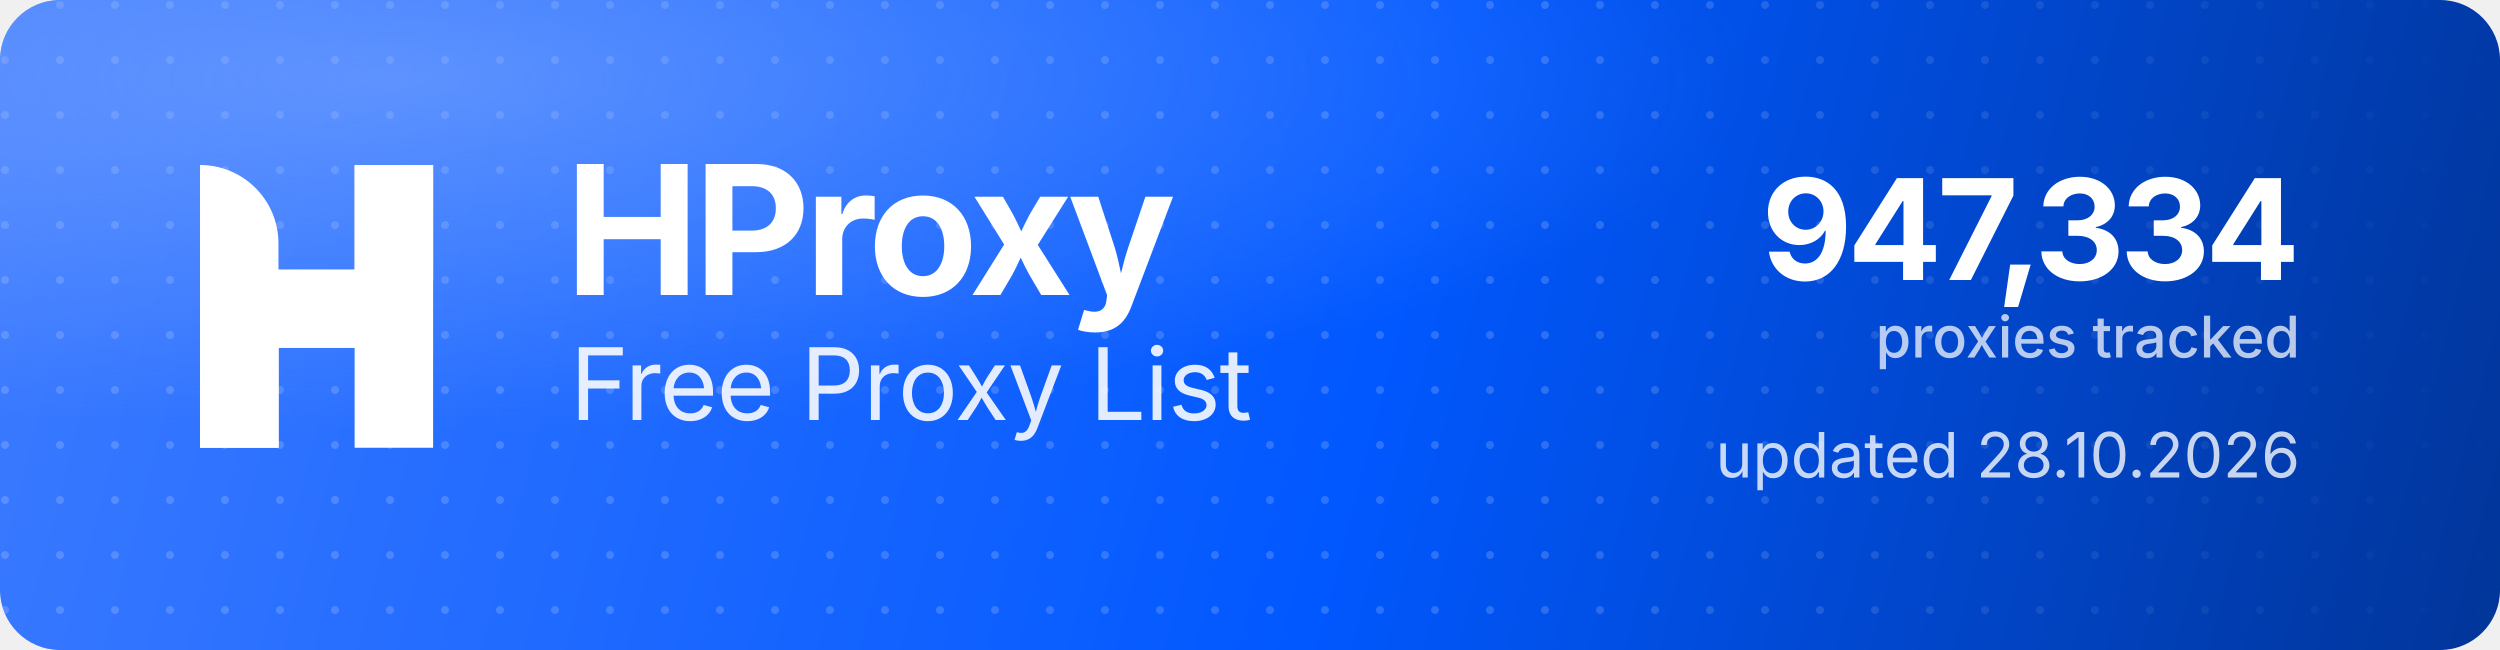
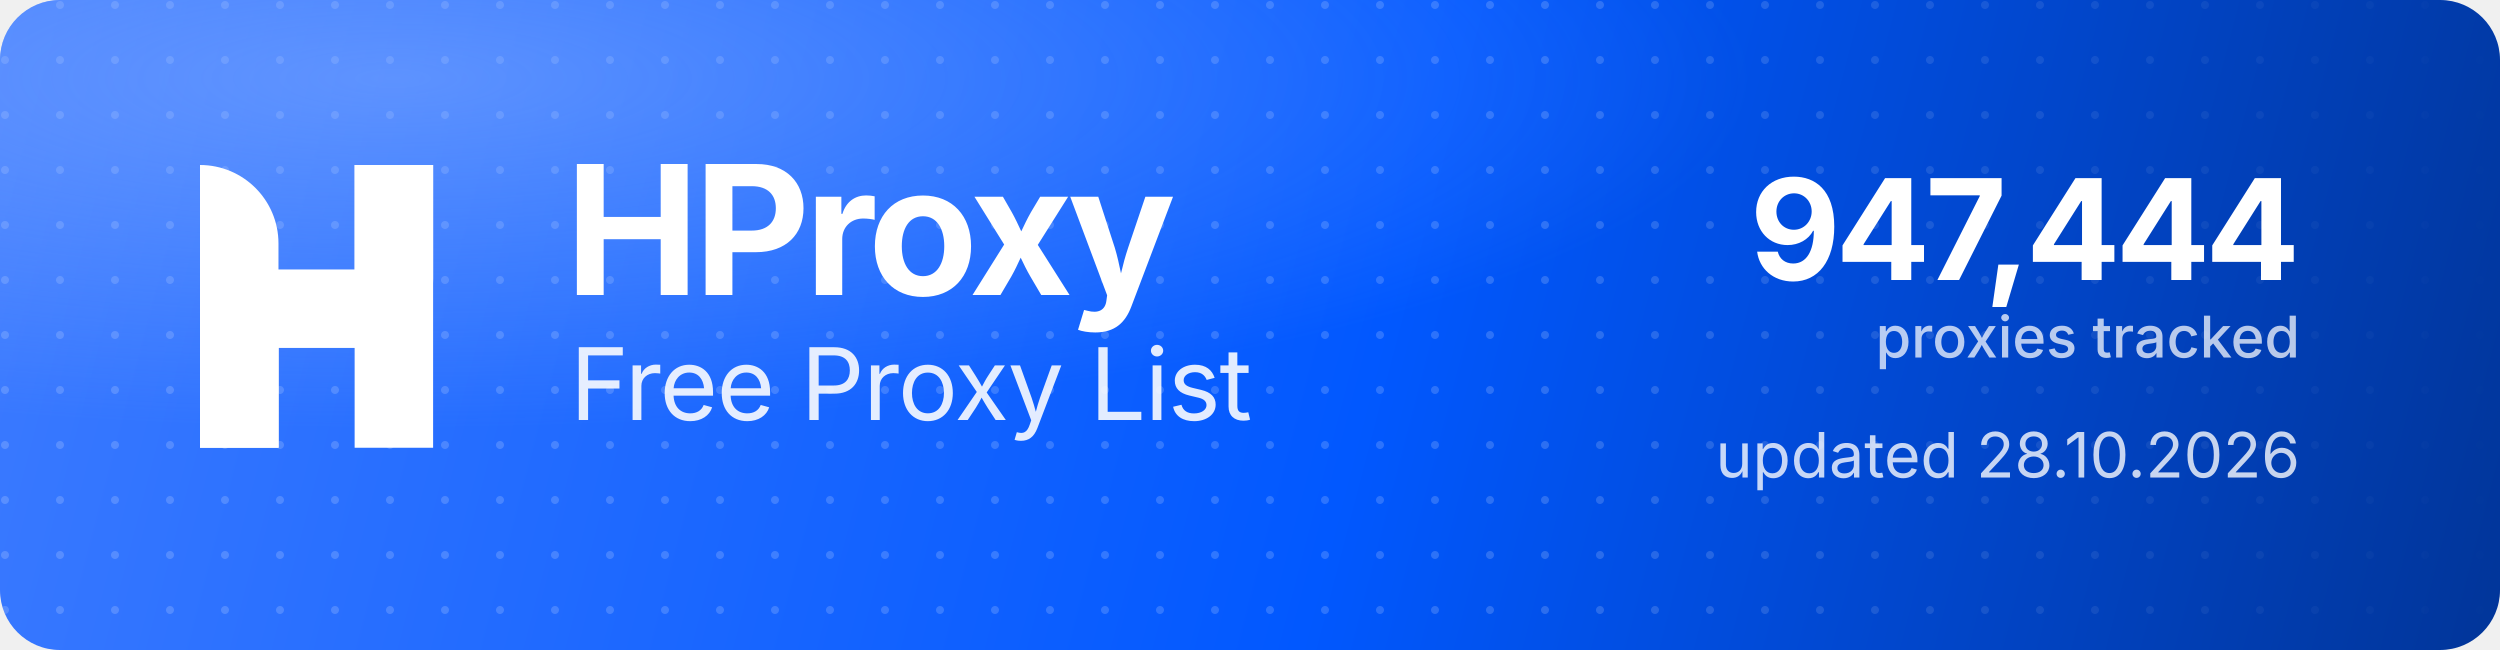
<svg xmlns="http://www.w3.org/2000/svg" width="1000" height="260" viewBox="0 0 1000 260" role="img" aria-label="HProxy Free Proxy List">
  <defs>
    <linearGradient id="hp-bg" x1="0" y1="0" x2="1000" y2="260" gradientUnits="userSpaceOnUse">
      <stop offset="0" stop-color="#3D7BFF" />
      <stop offset="0.55" stop-color="#0158FF" />
      <stop offset="1" stop-color="#013599" />
    </linearGradient>
    <radialGradient id="hp-glow" cx="0.16" cy="0.12" r="0.9">
      <stop offset="0" stop-color="#8FB4FF" stop-opacity="0.5" />
      <stop offset="0.6" stop-color="#8FB4FF" stop-opacity="0" />
    </radialGradient>
    <pattern id="hp-dots" width="22" height="22" patternUnits="userSpaceOnUse">
      <circle cx="2" cy="2" r="1.6" fill="#FFFFFF" fill-opacity="0.17" />
    </pattern>
    <linearGradient id="hp-dot-fade" x1="0" y1="0" x2="1000" y2="0" gradientUnits="userSpaceOnUse">
      <stop offset="0" stop-color="#FFFFFF" stop-opacity="1" />
      <stop offset="0.62" stop-color="#FFFFFF" stop-opacity="1" />
      <stop offset="1" stop-color="#FFFFFF" stop-opacity="0" />
    </linearGradient>
    <mask id="hp-dot-mask">
      <rect width="1000" height="260" fill="url(#hp-dot-fade)" />
    </mask>
  </defs>
  <rect width="1000" height="260" rx="24" fill="url(#hp-bg)" />
  <rect width="1000" height="260" rx="24" fill="url(#hp-dots)" mask="url(#hp-dot-mask)" />
  <rect width="1000" height="260" rx="24" fill="url(#hp-glow)" />
  <g transform="translate(80,66) scale(4.35)" fill="#FFFFFF">
    <path d="M0 0V0C3.985 0 7.216 3.231 7.216 7.216V26H0V0Z" />
    <rect x="14.219" width="7.216" height="26" />
    <path d="M7.235 26H0V15.971C0 12.455 2.851 9.604 6.367 9.604H14.22V0H21.437V10.453C21.437 13.97 18.586 16.82 15.069 16.82H7.235V26Z" />
  </g>
  <text x="226" y="118" font-family="'Geist','Inter','Segoe UI',system-ui,-apple-system,Helvetica,Arial,sans-serif" font-size="72" font-weight="700" letter-spacing="-2.3" fill="#FFFFFF">HProxy</text>
  <text x="228" y="168" font-family="'Geist','Inter','Segoe UI',system-ui,-apple-system,Helvetica,Arial,sans-serif" font-size="40" font-weight="400" letter-spacing="-0.5" fill="#FFFFFF" fill-opacity="0.88">Free Proxy List</text>
-   <text x="920" y="112" text-anchor="end" font-family="'Geist','Inter','Segoe UI',system-ui,-apple-system,Helvetica,Arial,sans-serif" font-size="56" font-weight="700" letter-spacing="-2" fill="#FFFFFF">947,334</text>
+   <text x="920" y="112" text-anchor="end" font-family="'Geist','Inter','Segoe UI',system-ui,-apple-system,Helvetica,Arial,sans-serif" font-size="56" font-weight="700" letter-spacing="-2" fill="#FFFFFF">947,444</text>
  <text x="920" y="143" text-anchor="end" font-family="'Geist','Inter','Segoe UI',system-ui,-apple-system,Helvetica,Arial,sans-serif" font-size="23" font-weight="500" fill="#FFFFFF" fill-opacity="0.72">proxies tracked</text>
  <text x="920" y="191" text-anchor="end" font-family="'Geist','Inter','Segoe UI',system-ui,-apple-system,Helvetica,Arial,sans-serif" font-size="25" font-weight="400" fill="#FFFFFF" fill-opacity="0.78">updated 28.10.2026</text>
</svg>
